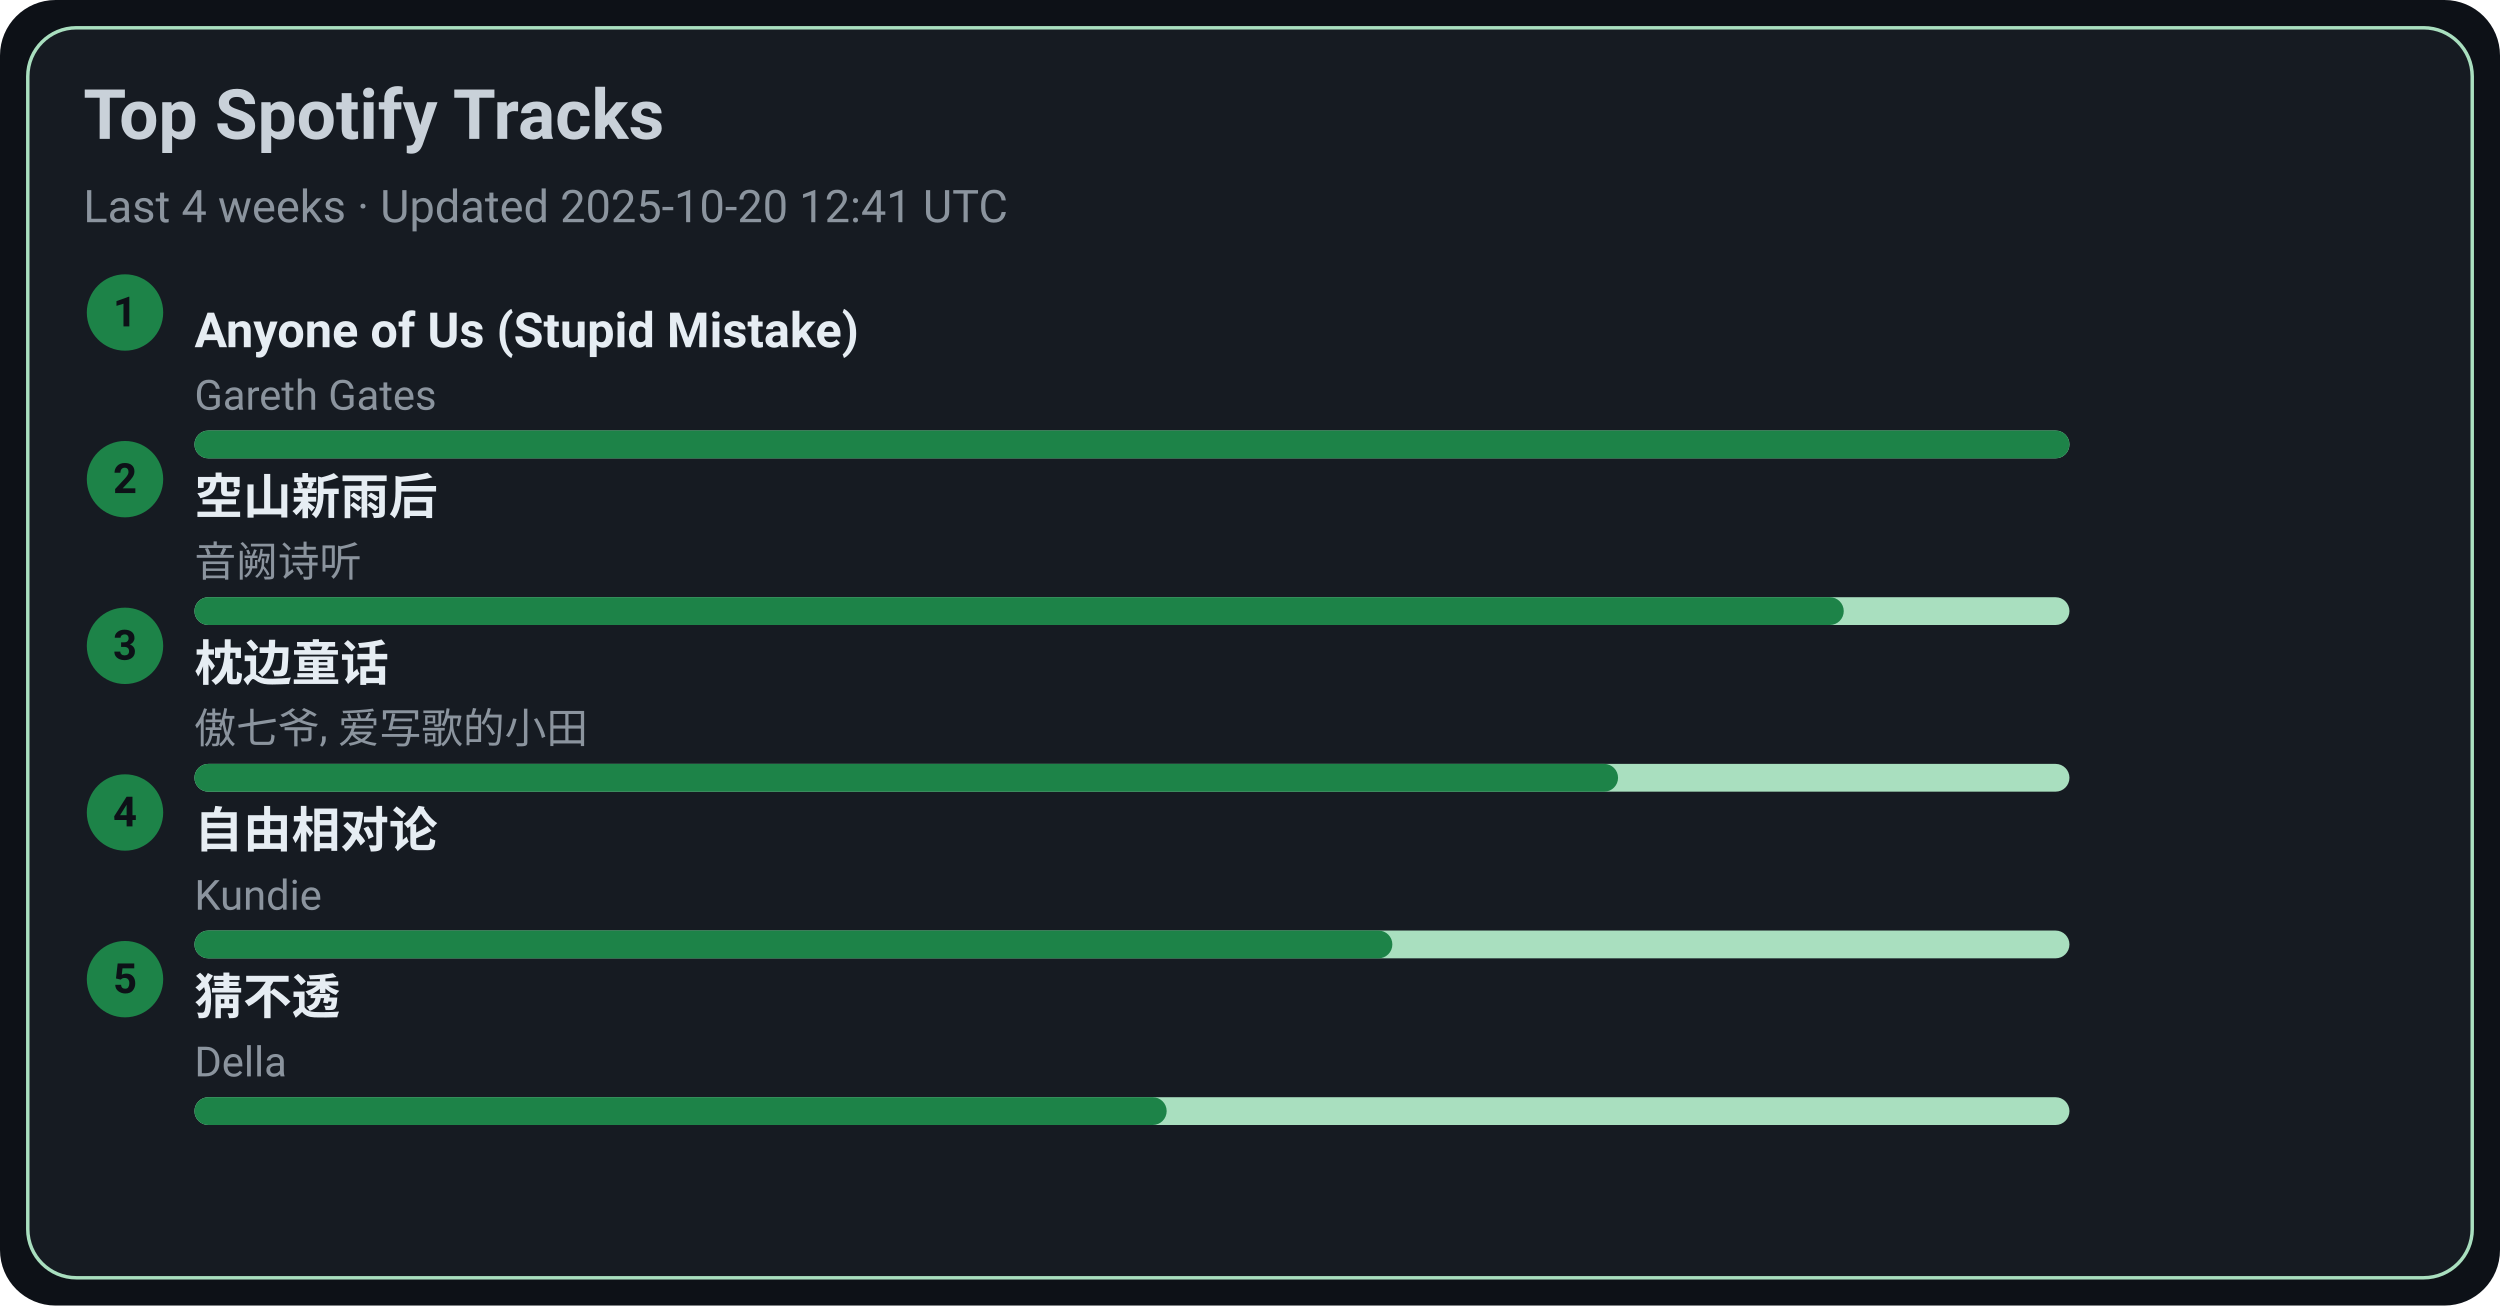
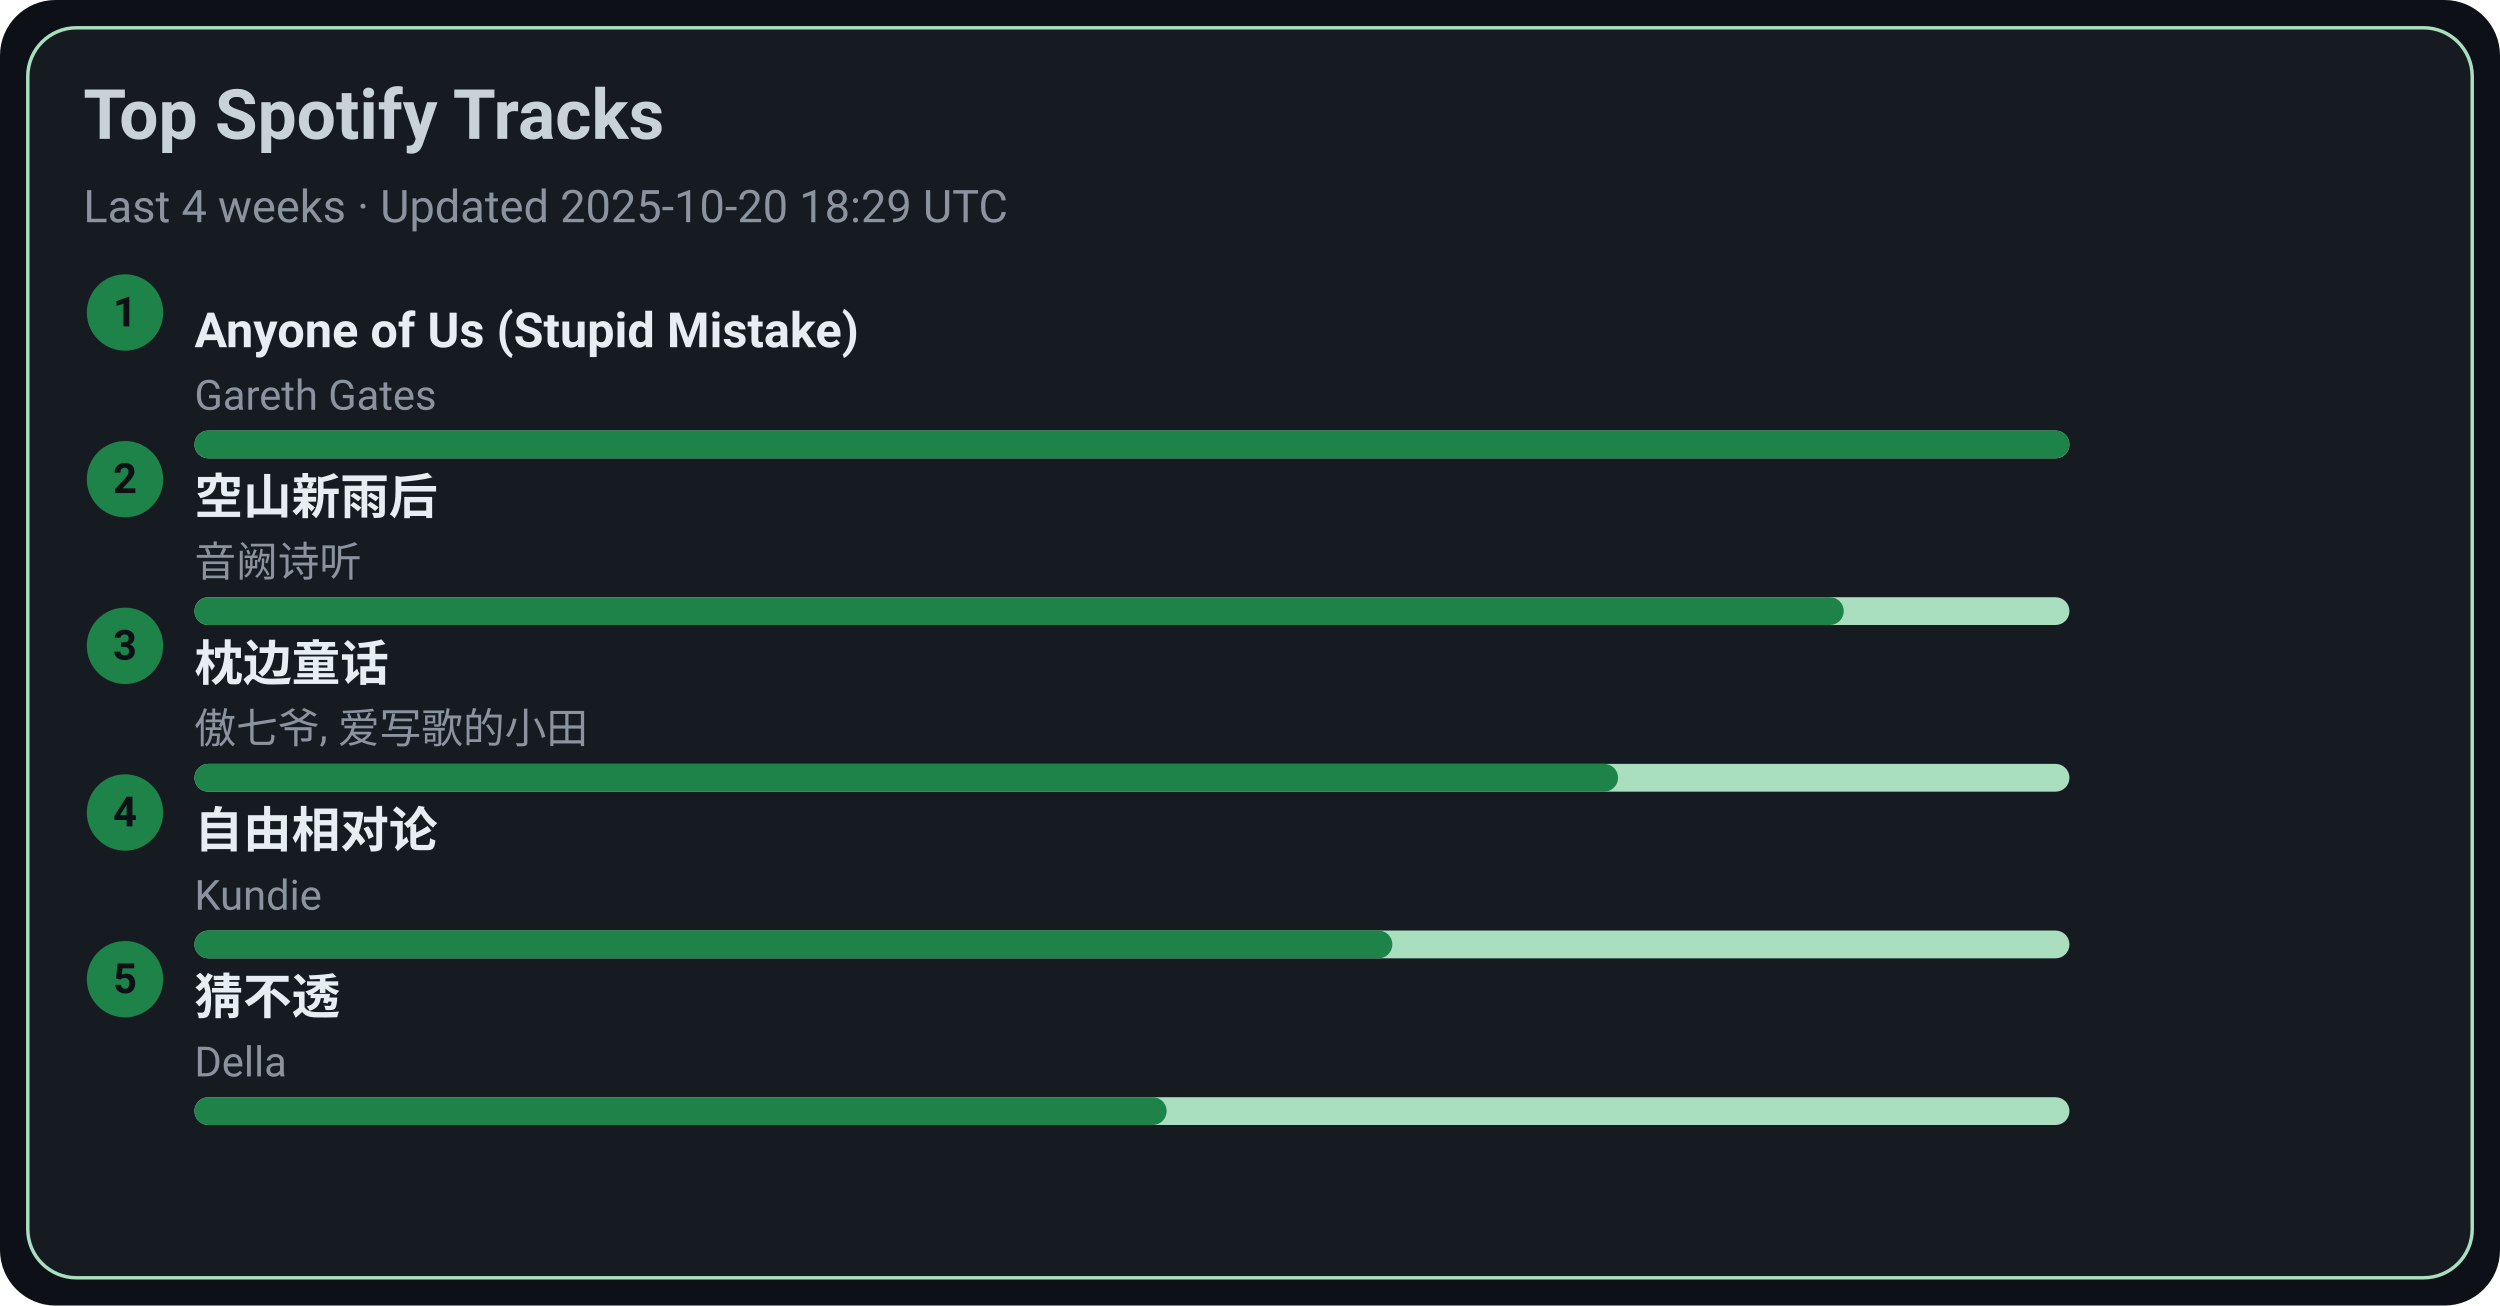
<svg xmlns="http://www.w3.org/2000/svg" width="720" height="376" viewBox="0 0 720 376">
  <style>text{font-family:-apple-system,BlinkMacSystemFont,Segoe UI,Roboto,Ubuntu,Helvetica Neue,Arial,Noto Sans,sans-serif}</style>
  <rect width="720" height="376" rx="16" fill="#0d1117" />
  <rect x="8" y="8" width="704" height="360" rx="14" fill="#161b22" stroke="#A9DFBF" />
  <text x="24" y="40" font-size="20" fill="#c9d1d9" font-weight="600">Top Spotify Tracks</text>
-   <text x="24" y="64" font-size="13" fill="#8b949e">Last 4 weeks · Updated 2025-10-20 12:41 UTC</text>
+   <text x="24" y="64" font-size="13" fill="#8b949e">Last 4 weeks · Updated 2025-10-20 18:29 UTC</text>
  <circle cx="36" cy="90" r="11" fill="#1D8348" />
  <text x="36" y="94" text-anchor="middle" font-size="12" fill="#0d1117" font-weight="700">1</text>
  <a href="https://open.spotify.com/track/7KZo8AI9F3Vnn3FXEYBL9f" target="_blank" rel="noopener noreferrer">
    <text x="56" y="100" font-size="14" fill="#e6edf3" font-weight="600">Anyone of Us (Stupid Mistake)</text>
  </a>
  <text x="56" y="118" font-size="12" fill="#8b949e">Gareth Gates</text>
  <rect x="56" y="124" width="540" height="8" rx="4" fill="#A9DFBF" />
  <rect x="56" y="124" width="540" height="8" rx="4" fill="#1D8348" />
  <circle cx="36" cy="138" r="11" fill="#1D8348" />
  <text x="36" y="142" text-anchor="middle" font-size="12" fill="#0d1117" font-weight="700">2</text>
  <a href="https://open.spotify.com/track/7c1D58U8AIVOGlYzh5U6sk" target="_blank" rel="noopener noreferrer">
    <text x="56" y="148" font-size="14" fill="#e6edf3" font-weight="600">空山新雨后</text>
  </a>
  <text x="56" y="166" font-size="12" fill="#8b949e">音阙诗听</text>
  <rect x="56" y="172" width="540" height="8" rx="4" fill="#A9DFBF" />
  <rect x="56" y="172" width="475" height="8" rx="4" fill="#1D8348" />
  <circle cx="36" cy="186" r="11" fill="#1D8348" />
  <text x="36" y="190" text-anchor="middle" font-size="12" fill="#0d1117" font-weight="700">3</text>
  <a href="https://open.spotify.com/track/3I8tlHNA9NM8dL0B23xGIY" target="_blank" rel="noopener noreferrer">
    <text x="56" y="196" font-size="14" fill="#e6edf3" font-weight="600">枕边童话</text>
  </a>
  <text x="56" y="214" font-size="12" fill="#8b949e">傲七爷, 爱写歌的小田</text>
  <rect x="56" y="220" width="540" height="8" rx="4" fill="#A9DFBF" />
  <rect x="56" y="220" width="410" height="8" rx="4" fill="#1D8348" />
  <circle cx="36" cy="234" r="11" fill="#1D8348" />
  <text x="36" y="238" text-anchor="middle" font-size="12" fill="#0d1117" font-weight="700">4</text>
  <a href="https://open.spotify.com/track/1np2B0M4TkyE1xgpjG4dJn" target="_blank" rel="noopener noreferrer">
    <text x="56" y="244" font-size="14" fill="#e6edf3" font-weight="600">自由相对论</text>
  </a>
  <text x="56" y="262" font-size="12" fill="#8b949e">Kundie</text>
  <rect x="56" y="268" width="540" height="8" rx="4" fill="#A9DFBF" />
  <rect x="56" y="268" width="345" height="8" rx="4" fill="#1D8348" />
  <circle cx="36" cy="282" r="11" fill="#1D8348" />
  <text x="36" y="286" text-anchor="middle" font-size="12" fill="#0d1117" font-weight="700">5</text>
  <a href="https://open.spotify.com/track/5FGzM47D9MUa0y7qb2D0Ix" target="_blank" rel="noopener noreferrer">
    <text x="56" y="292" font-size="14" fill="#e6edf3" font-weight="600">猜不透</text>
  </a>
  <text x="56" y="310" font-size="12" fill="#8b949e">Della</text>
  <rect x="56" y="316" width="540" height="8" rx="4" fill="#A9DFBF" />
  <rect x="56" y="316" width="280" height="8" rx="4" fill="#1D8348" />
</svg>
